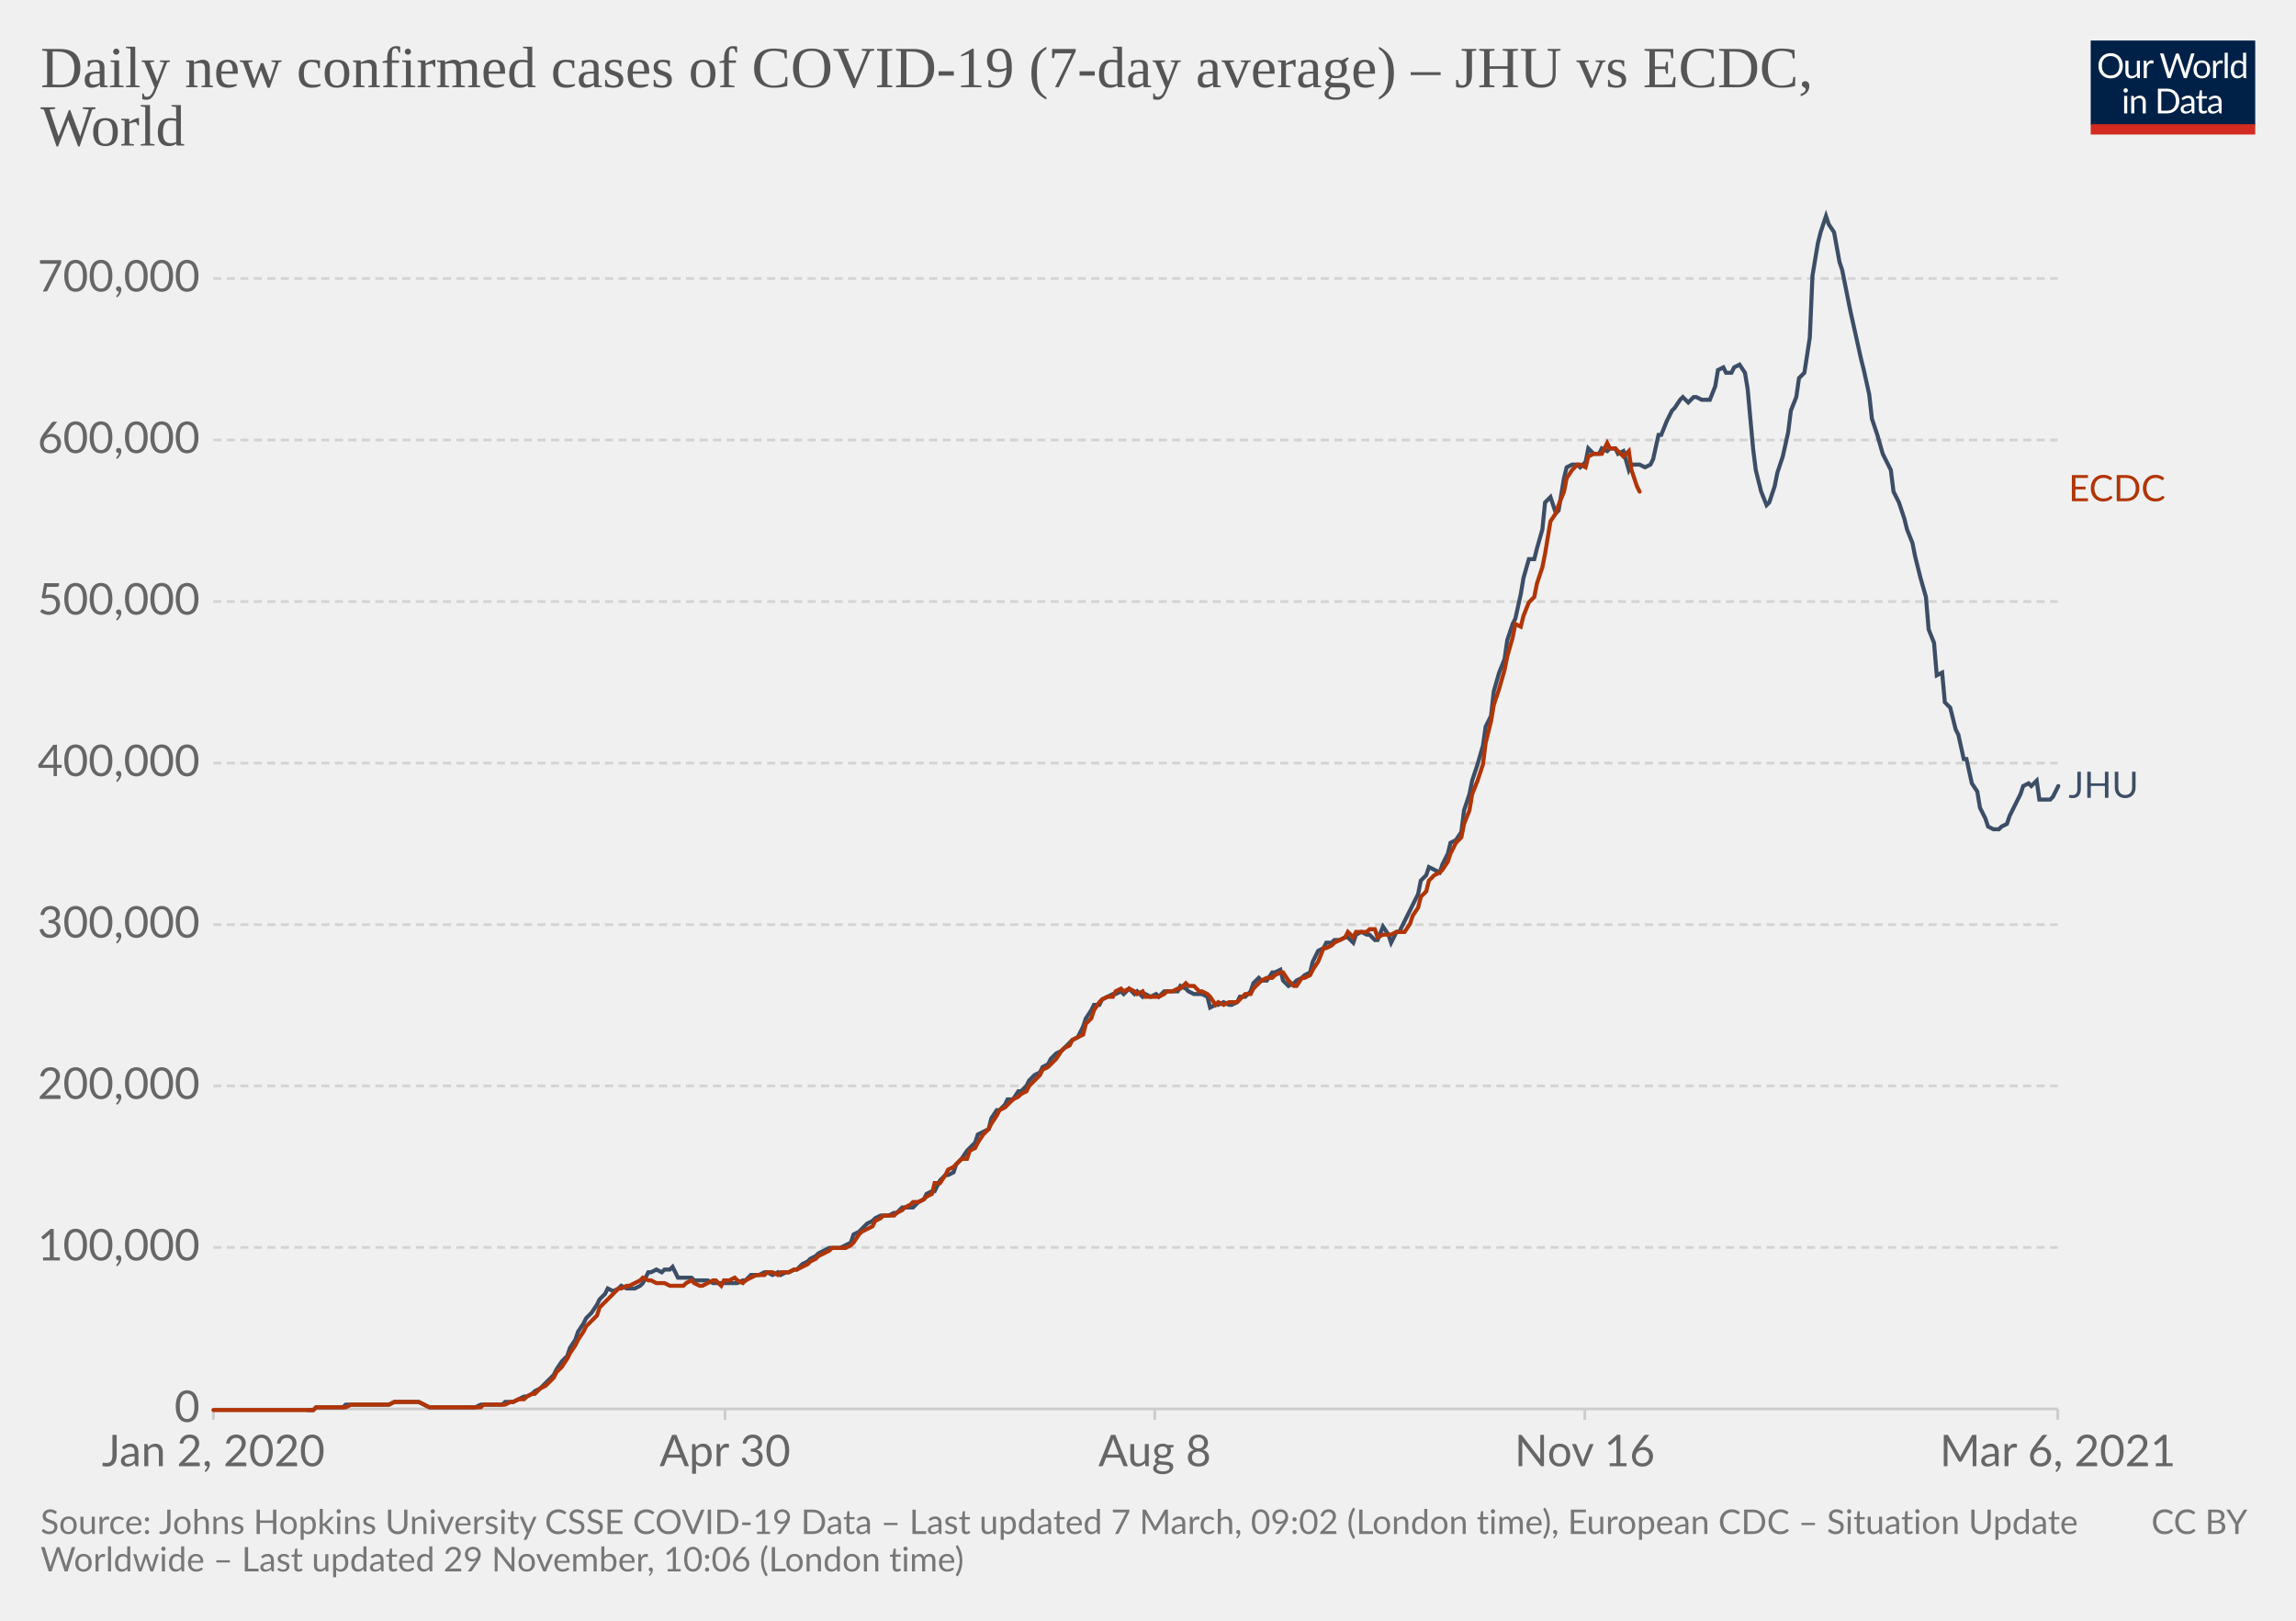
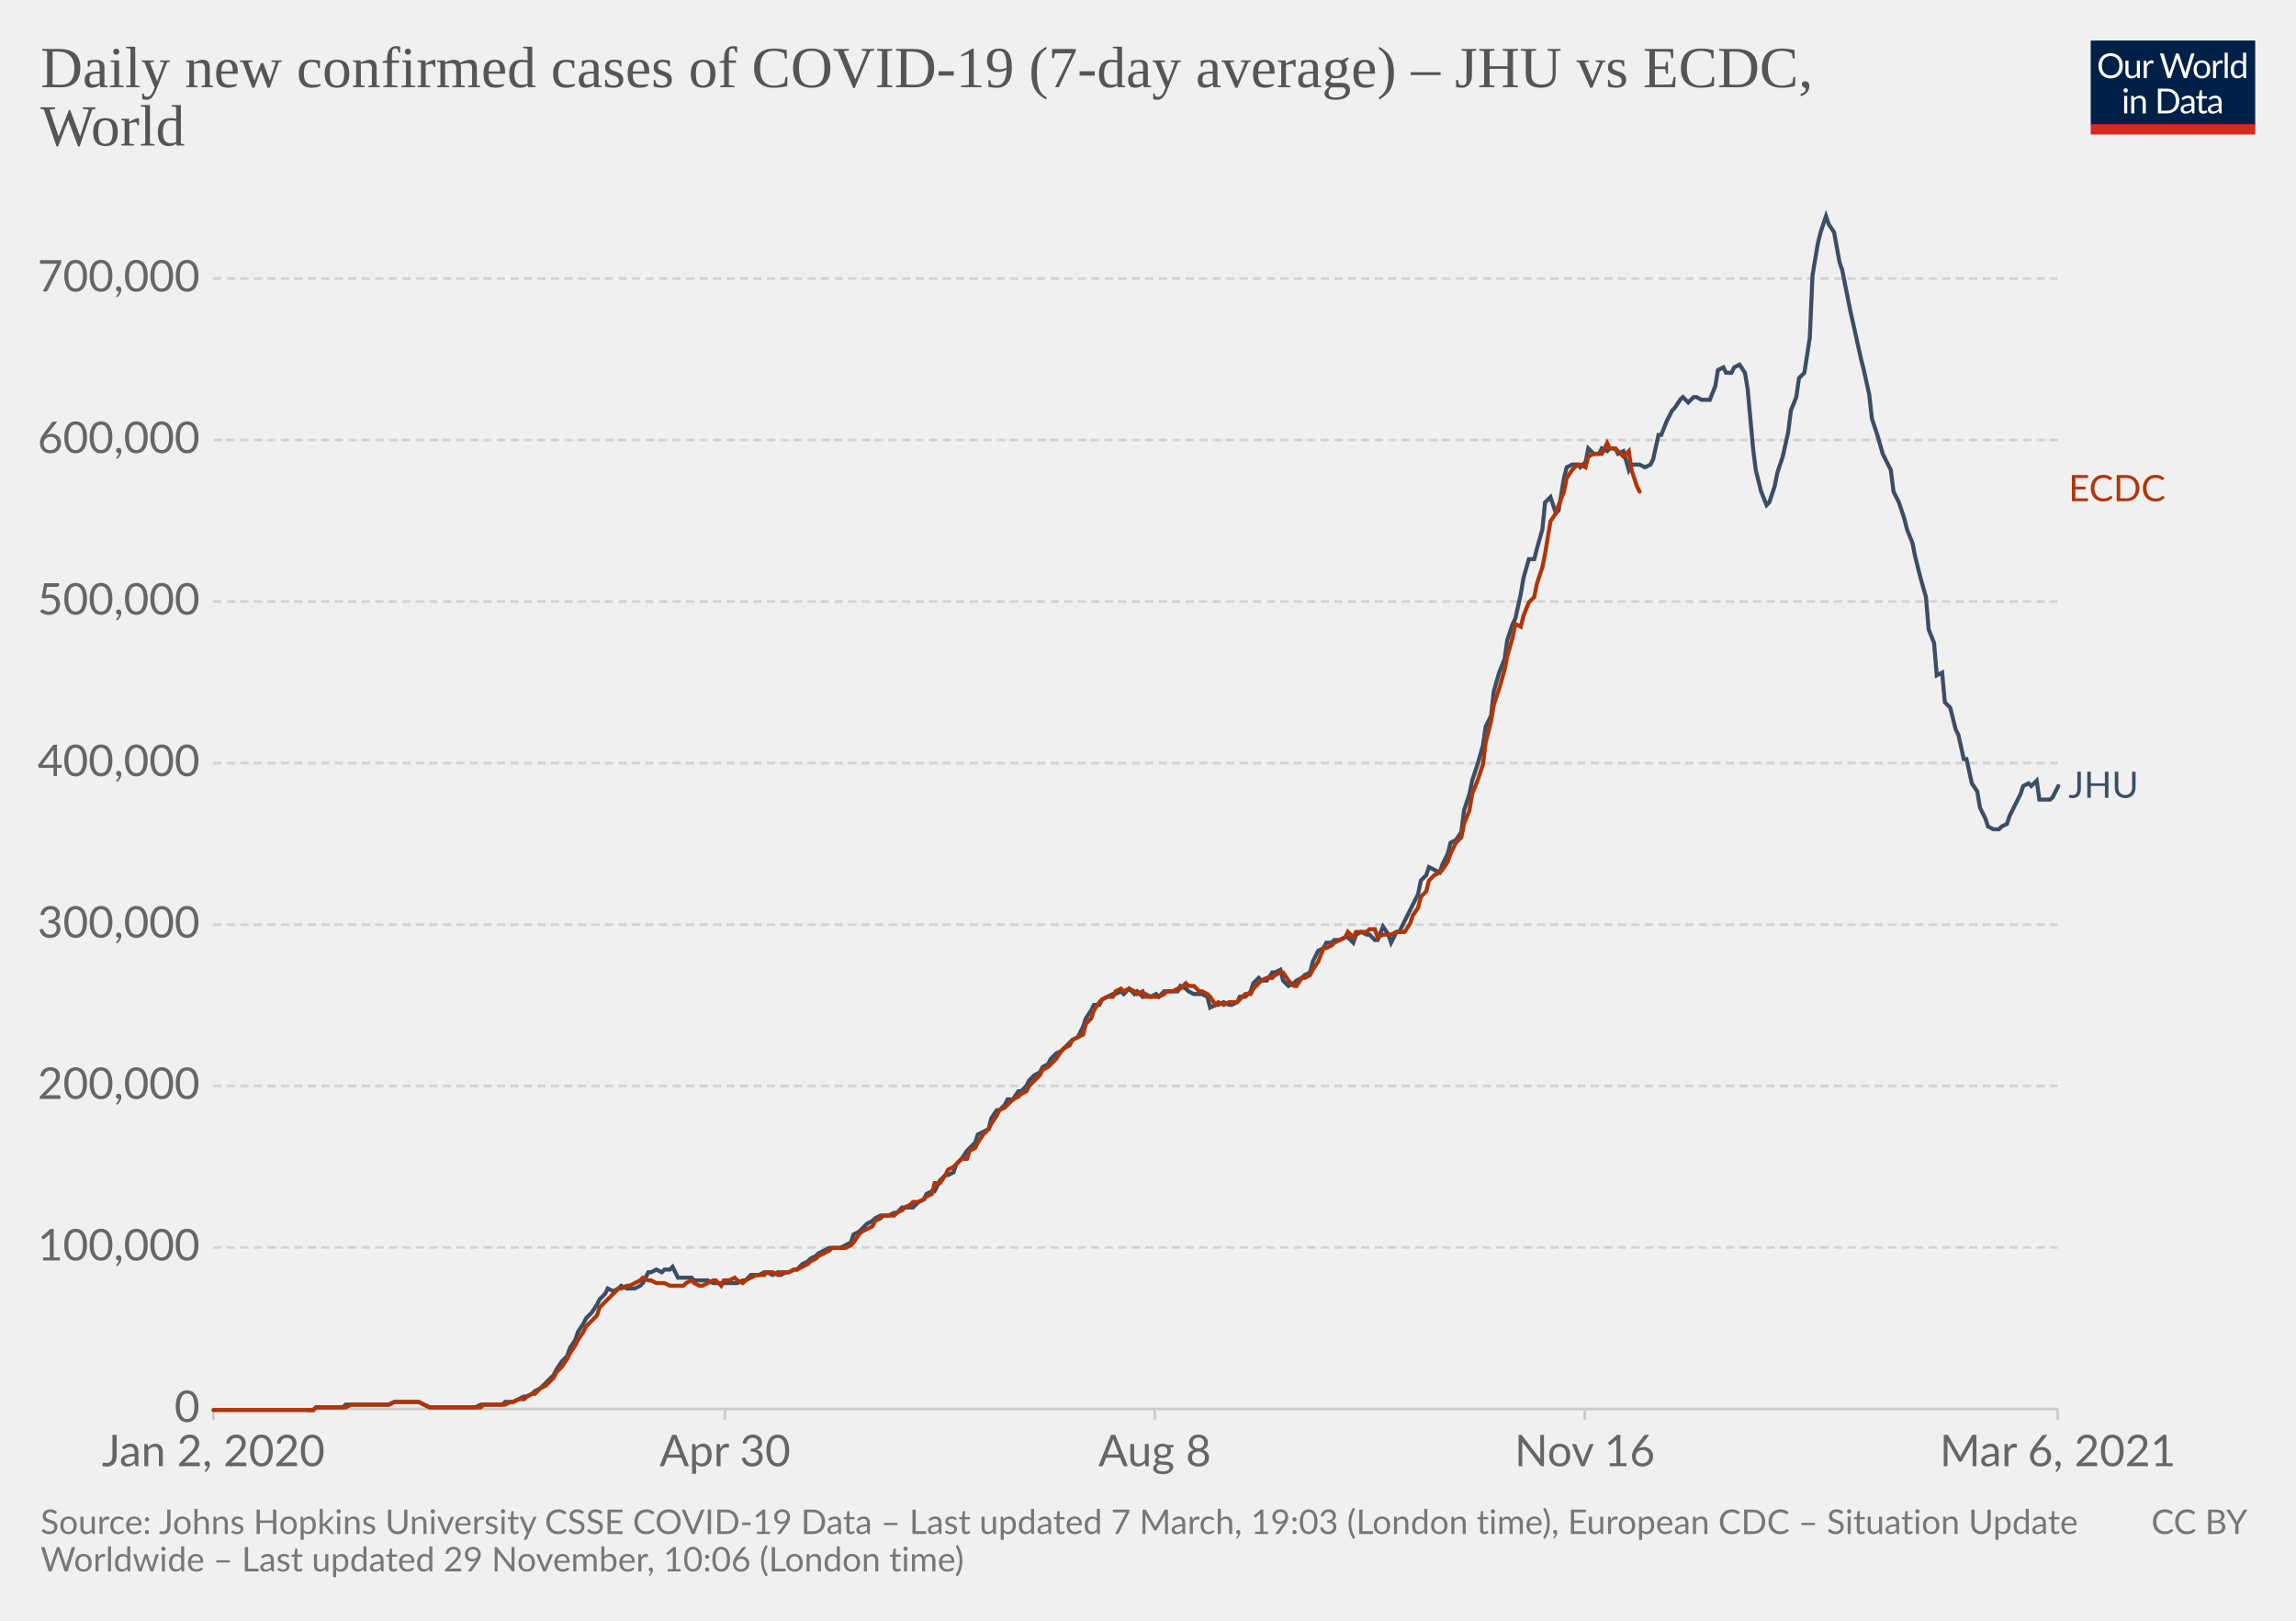
<svg xmlns="http://www.w3.org/2000/svg" version="1.1" style="background-color:#fff;-webkit-font-smoothing:antialiased" width="850" height="600" viewBox="0 0 850 600" font-family="Lato,'Helvetica Neue',Helvetica,Arial,sans-serif" font-size="18" text-rendering="optimizeLegibility">
  <g class="HeaderView">
    <g transform="matrix(.29 0 0 .29 774 15)">
      <svg width="210" height="120" viewBox="0 0 210 120" fill="none">
        <g clip-path="url(#clip0)">
          <path d="M0 0h210v107.89H0V0z" fill="#002147" />
          <path d="M40.98 32.25c0 2.36-.38 4.53-1.12 6.51a14.26 14.26 0 01-8.1 8.4c-1.9.78-4.02 1.17-6.34 1.17a16.6 16.6 0 01-6.33-1.17 14.31 14.31 0 01-8.08-8.4 18.29 18.29 0 01-1.12-6.51c0-2.36.38-4.53 1.12-6.5.75-1.97 1.8-3.67 3.17-5.1a14.32 14.32 0 014.9-3.34c1.92-.8 4.03-1.19 6.34-1.19 2.32 0 4.43.4 6.34 1.19 1.92.8 3.56 1.9 4.93 3.34a14.87 14.87 0 013.17 5.1 18.1 18.1 0 011.12 6.5zm-4.38 0c0-1.94-.26-3.68-.8-5.22a10.91 10.91 0 00-2.24-3.89 9.68 9.68 0 00-3.52-2.46 11.95 11.95 0 00-4.62-.86c-1.68 0-3.21.28-4.6.86a9.88 9.88 0 00-3.54 2.46 10.91 10.91 0 00-2.24 3.9c-.53 1.53-.8 3.27-.8 5.2 0 1.94.27 3.68.8 5.22a11.17 11.17 0 002.24 3.9 10.01 10.01 0 003.55 2.44c1.38.56 2.9.83 4.6.83s3.24-.27 4.61-.83a9.8 9.8 0 003.52-2.44 11.17 11.17 0 002.25-3.9c.53-1.54.8-3.28.8-5.21zm26.22-6.54V48H60.5c-.56 0-.9-.27-1.05-.81l-.31-2.4a12.45 12.45 0 01-3.26 2.6c-1.2.64-2.58.96-4.13.96-1.22 0-2.3-.2-3.24-.6a6.52 6.52 0 01-2.33-1.7 7.37 7.37 0 01-1.43-2.67c-.3-1.04-.46-2.2-.46-3.45V25.7h3.91v14.22c0 1.68.38 2.99 1.15 3.91.77.93 1.96 1.39 3.54 1.39 1.16 0 2.24-.27 3.23-.82a10.42 10.42 0 002.8-2.28V25.7h3.91zm8.61 4.47a9.94 9.94 0 012.6-3.56 5.64 5.64 0 013.76-1.3c.47 0 .92.05 1.34.15.44.1.83.27 1.17.49l-.3 2.92c-.09.37-.3.55-.66.55-.2 0-.5-.04-.9-.13a6.21 6.21 0 00-3.24.18 4.23 4.23 0 00-1.47.92c-.42.4-.81.9-1.17 1.5-.33.58-.64 1.26-.92 2.02V48H67.7V25.71h2.25c.42 0 .72.08.88.25.16.16.27.44.33.83l.26 3.39zm61.16-13.7L122.75 48h-3.82l-7.99-24.05a21.95 21.95 0 01-.42-1.58 38.36 38.36 0 01-.44 1.58L102.05 48h-3.83L88.4 16.47h3.54c.38 0 .7.1.95.29.26.2.43.43.5.73l6.52 21.9.28 1.28.29 1.46.3-1.46.38-1.27 7.41-21.91c.1-.25.26-.48.51-.69.27-.22.58-.33.95-.33h1.23c.38 0 .69.1.92.29a1.77 1.77 0 01.53.73l7.4 21.9a28.4 28.4 0 01.68 2.62 29.52 29.52 0 01.52-2.61l6.54-21.91a1.31 1.31 0 01.48-.7c.27-.21.58-.32.95-.32h3.32zm9.35 8.88c1.63 0 3.1.27 4.4.82a9.43 9.43 0 015.46 5.94c.5 1.4.74 2.98.74 4.73 0 1.76-.25 3.34-.74 4.75a9.43 9.43 0 01-5.46 5.92c-1.3.52-2.77.79-4.4.79-1.64 0-3.12-.27-4.44-.8a9.42 9.42 0 01-3.35-2.3c-.92-1-1.63-2.2-2.13-3.61-.49-1.41-.73-3-.73-4.75s.24-3.33.73-4.73c.5-1.43 1.2-2.64 2.13-3.63a9.4 9.4 0 013.35-2.31c1.32-.55 2.8-.82 4.44-.82zm0 19.89c2.2 0 3.84-.73 4.93-2.2 1.08-1.48 1.63-3.54 1.63-6.18 0-2.66-.55-4.72-1.63-6.2-1.09-1.49-2.73-2.23-4.93-2.23-1.12 0-2.09.2-2.93.57a5.71 5.71 0 00-2.06 1.65 7.5 7.5 0 00-1.24 2.67c-.26 1.04-.4 2.22-.4 3.54 0 2.64.55 4.7 1.64 6.18 1.1 1.47 2.76 2.2 4.99 2.2zm17.97-15.07a9.94 9.94 0 012.6-3.56 5.64 5.64 0 013.76-1.3c.47 0 .91.05 1.34.15.44.1.83.27 1.16.49l-.28 2.92c-.09.37-.31.55-.66.55-.2 0-.5-.04-.9-.13a6.2 6.2 0 00-3.24.18 4.23 4.23 0 00-1.47.92c-.43.4-.82.9-1.17 1.5a13.1 13.1 0 00-.92 2.02V48h-3.94V25.71h2.24c.43 0 .72.08.88.25.17.16.28.44.33.83l.27 3.39zm15.04-14.59V48h-3.92V15.6h3.92zm19.55 15.43a6.22 6.22 0 00-2.38-2.05 6.7 6.7 0 00-2.86-.6c-2.07 0-3.66.75-4.77 2.23-1.12 1.48-1.68 3.6-1.68 6.33 0 1.46.13 2.7.38 3.74a7.29 7.29 0 001.1 2.56 4.35 4.35 0 001.78 1.45c.7.3 1.5.46 2.4.46 1.29 0 2.41-.3 3.36-.88a9.6 9.6 0 002.67-2.49V31.02zm3.91-15.43V48h-2.33c-.56 0-.9-.27-1.06-.81l-.35-2.71a12.13 12.13 0 01-3.25 2.77 8.28 8.28 0 01-4.23 1.06 7.31 7.31 0 01-6.14-2.9c-.73-.96-1.3-2.15-1.69-3.57a18.35 18.35 0 01.07-9.48 11.29 11.29 0 011.89-3.7 8.7 8.7 0 017.06-3.34 7.96 7.96 0 016.12 2.62V15.59h3.91zM46.61 70.71V93H42.7V70.71h3.91zm.84-7c0 .39-.08.75-.24 1.09a2.81 2.81 0 01-1.52 1.47 2.67 2.67 0 01-2.16 0 2.9 2.9 0 01-1.45-1.47 2.67 2.67 0 010-2.16c.15-.35.35-.65.6-.9.25-.27.53-.47.85-.62a2.67 2.67 0 012.16 0c.35.15.65.35.9.62.27.25.47.55.62.9.16.34.24.7.24 1.08zm7.97 10.24c.49-.54 1-1.04 1.54-1.48a9.85 9.85 0 013.66-1.84 8.96 8.96 0 015.43.35c.94.4 1.72.97 2.33 1.71a7.36 7.36 0 011.43 2.67c.32 1.04.49 2.19.49 3.45V93h-3.94V78.81c0-1.69-.4-3-1.17-3.92-.76-.93-1.93-1.4-3.5-1.4a6.6 6.6 0 00-3.25.83c-1 .56-1.92 1.31-2.77 2.27V93h-3.94V70.71h2.35c.56 0 .9.28 1.04.82l.3 2.42zm57.7 3.3c0 2.36-.37 4.5-1.11 6.44a14.3 14.3 0 01-3.17 4.98 14.1 14.1 0 01-4.93 3.2c-1.9.76-4.02 1.13-6.33 1.13H85.8V61.47h11.77c2.31 0 4.42.39 6.33 1.15a13.8 13.8 0 018.1 8.18 17.75 17.75 0 011.12 6.45zm-4.37 0c0-1.94-.26-3.67-.8-5.2a10.94 10.94 0 00-2.23-3.87 9.57 9.57 0 00-3.53-2.42 12.23 12.23 0 00-4.61-.83h-7.5v24.62h7.5c1.7 0 3.24-.28 4.61-.84a9.7 9.7 0 003.53-2.4 10.94 10.94 0 002.24-3.87c.53-1.53.8-3.26.8-5.2zm19.8 5.72c-1.8.06-3.34.2-4.62.44-1.26.22-2.3.51-3.1.88-.8.36-1.37.8-1.74 1.3-.35.5-.53 1.05-.53 1.67 0 .58.1 1.1.3 1.52a3 3 0 00.76 1.05c.34.27.73.46 1.17.6a6.13 6.13 0 001.45.17 7.28 7.28 0 003.5-.81 11.95 11.95 0 002.82-2.2v-4.62zm-12.65-9.11a12.73 12.73 0 013.98-2.66c1.43-.59 3-.88 4.73-.88 1.25 0 2.36.2 3.33.61a6.81 6.81 0 013.94 4.38c.33 1.04.5 2.19.5 3.43V93h-1.74a1.8 1.8 0 01-.88-.18c-.2-.13-.36-.38-.48-.74l-.44-2.12-1.72 1.46a9.48 9.48 0 01-3.74 1.7c-.69.15-1.46.23-2.3.23-.87 0-1.69-.12-2.45-.35a5.34 5.34 0 01-3.34-2.93 6.64 6.64 0 01-.49-2.64c0-.88.25-1.72.73-2.53a6.33 6.33 0 012.35-2.17c1.09-.63 2.5-1.15 4.25-1.54 1.75-.41 3.89-.65 6.42-.7v-1.75c0-1.73-.37-3.03-1.12-3.91-.75-.9-1.84-1.34-3.28-1.34-.97 0-1.78.12-2.44.37-.64.23-1.2.5-1.7.81l-1.23.82c-.33.23-.67.35-1 .35-.27 0-.5-.07-.69-.2a2.1 2.1 0 01-.48-.53l-.7-1.25zm27.67 19.5c-1.76 0-3.12-.5-4.07-1.48-.94-.98-1.41-2.4-1.41-4.25V74h-2.68a.9.9 0 01-.6-.2c-.16-.14-.24-.36-.24-.66v-1.56l3.65-.46.9-6.89a.9.9 0 01.29-.52.88.88 0 01.62-.22H142v7.67h6.44V74H142v13.38c0 .94.22 1.63.68 2.09.45.45 1.04.68 1.76.68a3.21 3.21 0 001.85-.53l.55-.35c.16-.12.3-.18.41-.18.2 0 .4.13.55.38l1.15 1.87a7.45 7.45 0 01-2.44 1.5 8.53 8.53 0 01-2.95.52zm19.68-10.4c-1.8.07-3.34.21-4.62.45-1.26.22-2.3.51-3.1.88-.8.36-1.37.8-1.74 1.3-.35.5-.53 1.05-.53 1.67 0 .58.1 1.1.3 1.52a2.9 2.9 0 00.76 1.05c.34.27.73.46 1.17.6a6.13 6.13 0 001.45.17 7.3 7.3 0 003.5-.81 12.04 12.04 0 002.82-2.2v-4.62zm-12.65-9.1a12.72 12.72 0 013.99-2.66c1.42-.59 3-.88 4.72-.88 1.25 0 2.36.2 3.33.61a6.81 6.81 0 013.94 4.38c.33 1.04.5 2.19.5 3.43V93h-1.74a1.8 1.8 0 01-.88-.18c-.2-.13-.36-.38-.48-.74l-.44-2.12-1.72 1.46a9.48 9.48 0 01-3.74 1.7c-.69.15-1.46.23-2.3.23-.87 0-1.69-.12-2.45-.35a5.33 5.33 0 01-3.34-2.93 6.62 6.62 0 01-.49-2.64c0-.88.25-1.72.73-2.53a6.33 6.33 0 012.35-2.17c1.09-.63 2.5-1.15 4.25-1.54a31.2 31.2 0 016.42-.7v-1.75c0-1.73-.37-3.03-1.12-3.91-.75-.9-1.84-1.34-3.28-1.34-.97 0-1.78.12-2.44.37-.64.23-1.2.5-1.7.81l-1.22.82c-.34.23-.68.35-1.02.35-.26 0-.49-.07-.68-.2a1.88 1.88 0 01-.48-.53l-.7-1.25zM40.98 32.25c0 2.36-.38 4.53-1.12 6.51a14.26 14.26 0 01-8.1 8.4c-1.9.78-4.02 1.17-6.34 1.17a16.6 16.6 0 01-6.33-1.17 14.31 14.31 0 01-8.08-8.4 18.29 18.29 0 01-1.12-6.51c0-2.36.38-4.53 1.12-6.5.75-1.97 1.8-3.67 3.17-5.1a14.32 14.32 0 014.9-3.34c1.92-.8 4.03-1.19 6.34-1.19 2.32 0 4.43.4 6.34 1.19 1.92.8 3.56 1.9 4.93 3.34a14.87 14.87 0 013.17 5.1 18.1 18.1 0 011.12 6.5zm-4.38 0c0-1.94-.26-3.68-.8-5.22a10.91 10.91 0 00-2.24-3.89 9.68 9.68 0 00-3.52-2.46 11.95 11.95 0 00-4.62-.86c-1.68 0-3.21.28-4.6.86a9.88 9.88 0 00-3.54 2.46 10.91 10.91 0 00-2.24 3.9c-.53 1.53-.8 3.27-.8 5.2 0 1.94.27 3.68.8 5.22a11.17 11.17 0 002.24 3.9 10.01 10.01 0 003.55 2.44c1.38.56 2.9.83 4.6.83s3.24-.27 4.61-.83a9.8 9.8 0 003.52-2.44 11.17 11.17 0 002.25-3.9c.53-1.54.8-3.28.8-5.21zm26.22-6.54V48H60.5c-.56 0-.9-.27-1.05-.81l-.31-2.4a12.45 12.45 0 01-3.26 2.6c-1.2.64-2.58.96-4.13.96-1.22 0-2.3-.2-3.24-.6a6.52 6.52 0 01-2.33-1.7 7.37 7.37 0 01-1.43-2.67c-.3-1.04-.46-2.2-.46-3.45V25.7h3.91v14.22c0 1.68.38 2.99 1.15 3.91.77.93 1.96 1.39 3.54 1.39 1.16 0 2.24-.27 3.23-.82a10.42 10.42 0 002.8-2.28V25.7h3.91zm8.61 4.47a9.94 9.94 0 012.6-3.56 5.64 5.64 0 013.76-1.3c.47 0 .92.05 1.34.15.44.1.83.27 1.17.49l-.3 2.92c-.09.37-.3.55-.66.55-.2 0-.5-.04-.9-.13a6.21 6.21 0 00-3.24.18 4.23 4.23 0 00-1.47.92c-.42.4-.81.9-1.17 1.5-.33.58-.64 1.26-.92 2.02V48H67.7V25.71h2.25c.42 0 .72.08.88.25.16.16.27.44.33.83l.26 3.39zm61.16-13.7L122.75 48h-3.82l-7.99-24.05a21.95 21.95 0 01-.42-1.58 38.36 38.36 0 01-.44 1.58L102.05 48h-3.83L88.4 16.47h3.54c.38 0 .7.1.95.29.26.2.43.43.5.73l6.52 21.9.28 1.28.29 1.46.3-1.46.38-1.27 7.41-21.91c.1-.25.26-.48.51-.69.27-.22.58-.33.95-.33h1.23c.38 0 .69.1.92.29a1.77 1.77 0 01.53.73l7.4 21.9a28.4 28.4 0 01.68 2.62 29.52 29.52 0 01.52-2.61l6.54-21.91a1.31 1.31 0 01.48-.7c.27-.21.58-.32.95-.32h3.32zm9.35 8.88c1.63 0 3.1.27 4.4.82a9.43 9.43 0 015.46 5.94c.5 1.4.74 2.98.74 4.73 0 1.76-.25 3.34-.74 4.75a9.43 9.43 0 01-5.46 5.92c-1.3.52-2.77.79-4.4.79-1.64 0-3.12-.27-4.44-.8a9.42 9.42 0 01-3.35-2.3c-.92-1-1.63-2.2-2.13-3.61-.49-1.41-.73-3-.73-4.75s.24-3.33.73-4.73c.5-1.43 1.2-2.64 2.13-3.63a9.4 9.4 0 013.35-2.31c1.32-.55 2.8-.82 4.44-.82zm0 19.89c2.2 0 3.84-.73 4.93-2.2 1.08-1.48 1.63-3.54 1.63-6.18 0-2.66-.55-4.72-1.63-6.2-1.09-1.49-2.73-2.23-4.93-2.23-1.12 0-2.09.2-2.93.57a5.71 5.71 0 00-2.06 1.65 7.5 7.5 0 00-1.24 2.67c-.26 1.04-.4 2.22-.4 3.54 0 2.64.55 4.7 1.64 6.18 1.1 1.47 2.76 2.2 4.99 2.2zm17.97-15.07a9.94 9.94 0 012.6-3.56 5.64 5.64 0 013.76-1.3c.47 0 .91.05 1.34.15.44.1.83.27 1.16.49l-.28 2.92c-.09.37-.31.55-.66.55-.2 0-.5-.04-.9-.13a6.2 6.2 0 00-3.24.18 4.23 4.23 0 00-1.47.92c-.43.4-.82.9-1.17 1.5a13.1 13.1 0 00-.92 2.02V48h-3.94V25.71h2.24c.43 0 .72.08.88.25.17.16.28.44.33.83l.27 3.39zm15.04-14.59V48h-3.92V15.6h3.92zm19.55 15.43a6.22 6.22 0 00-2.38-2.05 6.7 6.7 0 00-2.86-.6c-2.07 0-3.66.75-4.77 2.23-1.12 1.48-1.68 3.6-1.68 6.33 0 1.46.13 2.7.38 3.74a7.29 7.29 0 001.1 2.56 4.35 4.35 0 001.78 1.45c.7.3 1.5.46 2.4.46 1.29 0 2.41-.3 3.36-.88a9.6 9.6 0 002.67-2.49V31.02zm3.91-15.43V48h-2.33c-.56 0-.9-.27-1.06-.81l-.35-2.71a12.13 12.13 0 01-3.25 2.77 8.28 8.28 0 01-4.23 1.06 7.31 7.31 0 01-6.14-2.9c-.73-.96-1.3-2.15-1.69-3.57a18.35 18.35 0 01.07-9.48 11.29 11.29 0 011.89-3.7 8.7 8.7 0 017.06-3.34 7.96 7.96 0 016.12 2.62V15.59h3.91zM46.61 70.71V93H42.7V70.71h3.91zm.84-7c0 .39-.08.75-.24 1.09a2.81 2.81 0 01-1.52 1.47 2.67 2.67 0 01-2.16 0 2.9 2.9 0 01-1.45-1.47 2.67 2.67 0 010-2.16c.15-.35.35-.65.6-.9.25-.27.53-.47.85-.62a2.67 2.67 0 012.16 0c.35.15.65.35.9.62.27.25.47.55.62.9.16.34.24.7.24 1.08zm7.97 10.24c.49-.54 1-1.04 1.54-1.48a9.85 9.85 0 013.66-1.84 8.96 8.96 0 015.43.35c.94.4 1.72.97 2.33 1.71a7.36 7.36 0 011.43 2.67c.32 1.04.49 2.19.49 3.45V93h-3.94V78.81c0-1.69-.4-3-1.17-3.92-.76-.93-1.93-1.4-3.5-1.4a6.6 6.6 0 00-3.25.83c-1 .56-1.92 1.31-2.77 2.27V93h-3.94V70.71h2.35c.56 0 .9.28 1.04.82l.3 2.42zm57.7 3.3c0 2.36-.37 4.5-1.11 6.44a14.3 14.3 0 01-3.17 4.98 14.1 14.1 0 01-4.93 3.2c-1.9.76-4.02 1.13-6.33 1.13H85.8V61.47h11.77c2.31 0 4.42.39 6.33 1.15a13.8 13.8 0 018.1 8.18 17.75 17.75 0 011.12 6.45zm-4.37 0c0-1.94-.26-3.67-.8-5.2a10.94 10.94 0 00-2.23-3.87 9.57 9.57 0 00-3.53-2.42 12.23 12.23 0 00-4.61-.83h-7.5v24.62h7.5c1.7 0 3.24-.28 4.61-.84a9.7 9.7 0 003.53-2.4 10.94 10.94 0 002.24-3.87c.53-1.53.8-3.26.8-5.2zm19.8 5.72c-1.8.06-3.34.2-4.62.44-1.26.22-2.3.51-3.1.88-.8.36-1.37.8-1.74 1.3-.35.5-.53 1.05-.53 1.67 0 .58.1 1.1.3 1.52a3 3 0 00.76 1.05c.34.27.73.46 1.17.6a6.13 6.13 0 001.45.17 7.28 7.28 0 003.5-.81 11.95 11.95 0 002.82-2.2v-4.62zm-12.65-9.11a12.73 12.73 0 013.98-2.66c1.43-.59 3-.88 4.73-.88 1.25 0 2.36.2 3.33.61a6.81 6.81 0 013.94 4.38c.33 1.04.5 2.19.5 3.43V93h-1.74a1.8 1.8 0 01-.88-.18c-.2-.13-.36-.38-.48-.74l-.44-2.12-1.72 1.46a9.48 9.48 0 01-3.74 1.7c-.69.15-1.46.23-2.3.23-.87 0-1.69-.12-2.45-.35a5.34 5.34 0 01-3.34-2.93 6.64 6.64 0 01-.49-2.64c0-.88.25-1.72.73-2.53a6.33 6.33 0 012.35-2.17c1.09-.63 2.5-1.15 4.25-1.54 1.75-.41 3.89-.65 6.42-.7v-1.75c0-1.73-.37-3.03-1.12-3.91-.75-.9-1.84-1.34-3.28-1.34-.97 0-1.78.12-2.44.37-.64.23-1.2.5-1.7.81l-1.23.82c-.33.23-.67.35-1 .35-.27 0-.5-.07-.69-.2a2.1 2.1 0 01-.48-.53l-.7-1.25zm27.67 19.5c-1.76 0-3.12-.5-4.07-1.48-.94-.98-1.41-2.4-1.41-4.25V74h-2.68a.9.9 0 01-.6-.2c-.16-.14-.24-.36-.24-.66v-1.56l3.65-.46.9-6.89a.9.9 0 01.29-.52.88.88 0 01.62-.22H142v7.67h6.44V74H142v13.38c0 .94.22 1.63.68 2.09.45.45 1.04.68 1.76.68a3.21 3.21 0 001.85-.53l.55-.35c.16-.12.3-.18.41-.18.2 0 .4.13.55.38l1.15 1.87a7.45 7.45 0 01-2.44 1.5 8.53 8.53 0 01-2.95.52zm19.68-10.4c-1.8.07-3.34.21-4.62.45-1.26.22-2.3.51-3.1.88-.8.36-1.37.8-1.74 1.3-.35.5-.53 1.05-.53 1.67 0 .58.1 1.1.3 1.52a2.9 2.9 0 00.76 1.05c.34.27.73.46 1.17.6a6.13 6.13 0 001.45.17 7.3 7.3 0 003.5-.81 12.04 12.04 0 002.82-2.2v-4.62zm-12.65-9.1a12.72 12.72 0 013.99-2.66c1.42-.59 3-.88 4.72-.88 1.25 0 2.36.2 3.33.61a6.81 6.81 0 013.94 4.38c.33 1.04.5 2.19.5 3.43V93h-1.74a1.8 1.8 0 01-.88-.18c-.2-.13-.36-.38-.48-.74l-.44-2.12-1.72 1.46a9.48 9.48 0 01-3.74 1.7c-.69.15-1.46.23-2.3.23-.87 0-1.69-.12-2.45-.35a5.33 5.33 0 01-3.34-2.93 6.62 6.62 0 01-.49-2.64c0-.88.25-1.72.73-2.53a6.33 6.33 0 012.35-2.17c1.09-.63 2.5-1.15 4.25-1.54a31.2 31.2 0 016.42-.7v-1.75c0-1.73-.37-3.03-1.12-3.91-.75-.9-1.84-1.34-3.28-1.34-.97 0-1.78.12-2.44.37-.64.23-1.2.5-1.7.81l-1.22.82c-.34.23-.68.35-1.02.35-.26 0-.49-.07-.68-.2a1.88 1.88 0 01-.48-.53l-.7-1.25zM40.98 32.25c0 2.36-.38 4.53-1.12 6.51a14.26 14.26 0 01-8.1 8.4c-1.9.78-4.02 1.17-6.34 1.17a16.6 16.6 0 01-6.33-1.17 14.31 14.31 0 01-8.08-8.4 18.29 18.29 0 01-1.12-6.51c0-2.36.38-4.53 1.12-6.5.75-1.97 1.8-3.67 3.17-5.1a14.32 14.32 0 014.9-3.34c1.92-.8 4.03-1.19 6.34-1.19 2.32 0 4.43.4 6.34 1.19 1.92.8 3.56 1.9 4.93 3.34a14.87 14.87 0 013.17 5.1 18.1 18.1 0 011.12 6.5zm-4.38 0c0-1.94-.26-3.68-.8-5.22a10.91 10.91 0 00-2.24-3.89 9.68 9.68 0 00-3.52-2.46 11.95 11.95 0 00-4.62-.86c-1.68 0-3.21.28-4.6.86a9.88 9.88 0 00-3.54 2.46 10.91 10.91 0 00-2.24 3.9c-.53 1.53-.8 3.27-.8 5.2 0 1.94.27 3.68.8 5.22a11.17 11.17 0 002.24 3.9 10.01 10.01 0 003.55 2.44c1.38.56 2.9.83 4.6.83s3.24-.27 4.61-.83a9.8 9.8 0 003.52-2.44 11.17 11.17 0 002.25-3.9c.53-1.54.8-3.28.8-5.21zm26.22-6.54V48H60.5c-.56 0-.9-.27-1.05-.81l-.31-2.4a12.45 12.45 0 01-3.26 2.6c-1.2.64-2.58.96-4.13.96-1.22 0-2.3-.2-3.24-.6a6.52 6.52 0 01-2.33-1.7 7.37 7.37 0 01-1.43-2.67c-.3-1.04-.46-2.2-.46-3.45V25.7h3.91v14.22c0 1.68.38 2.99 1.15 3.91.77.93 1.96 1.39 3.54 1.39 1.16 0 2.24-.27 3.23-.82a10.42 10.42 0 002.8-2.28V25.7h3.91zm8.61 4.47a9.94 9.94 0 012.6-3.56 5.64 5.64 0 013.76-1.3c.47 0 .92.05 1.34.15.44.1.83.27 1.17.49l-.3 2.92c-.09.37-.3.55-.66.55-.2 0-.5-.04-.9-.13a6.21 6.21 0 00-3.24.18 4.23 4.23 0 00-1.47.92c-.42.4-.81.9-1.17 1.5-.33.58-.64 1.26-.92 2.02V48H67.7V25.71h2.25c.42 0 .72.08.88.25.16.16.27.44.33.83l.26 3.39zm61.16-13.7L122.75 48h-3.82l-7.99-24.05a21.95 21.95 0 01-.42-1.58 38.36 38.36 0 01-.44 1.58L102.05 48h-3.83L88.4 16.47h3.54c.38 0 .7.1.95.29.26.2.43.43.5.73l6.52 21.9.28 1.28.29 1.46.3-1.46.38-1.27 7.41-21.91c.1-.25.26-.48.51-.69.27-.22.58-.33.95-.33h1.23c.38 0 .69.1.92.29a1.77 1.77 0 01.53.73l7.4 21.9a28.4 28.4 0 01.68 2.62 29.52 29.52 0 01.52-2.61l6.54-21.91a1.31 1.31 0 01.48-.7c.27-.21.58-.32.95-.32h3.32zm9.35 8.88c1.63 0 3.1.27 4.4.82a9.43 9.43 0 015.46 5.94c.5 1.4.74 2.98.74 4.73 0 1.76-.25 3.34-.74 4.75a9.43 9.43 0 01-5.46 5.92c-1.3.52-2.77.79-4.4.79-1.64 0-3.12-.27-4.44-.8a9.42 9.42 0 01-3.35-2.3c-.92-1-1.63-2.2-2.13-3.61-.49-1.41-.73-3-.73-4.75s.24-3.33.73-4.73c.5-1.43 1.2-2.64 2.13-3.63a9.4 9.4 0 013.35-2.31c1.32-.55 2.8-.82 4.44-.82zm0 19.89c2.2 0 3.84-.73 4.93-2.2 1.08-1.48 1.63-3.54 1.63-6.18 0-2.66-.55-4.72-1.63-6.2-1.09-1.49-2.73-2.23-4.93-2.23-1.12 0-2.09.2-2.93.57a5.71 5.71 0 00-2.06 1.65 7.5 7.5 0 00-1.24 2.67c-.26 1.04-.4 2.22-.4 3.54 0 2.64.55 4.7 1.64 6.18 1.1 1.47 2.76 2.2 4.99 2.2zm17.97-15.07a9.94 9.94 0 012.6-3.56 5.64 5.64 0 013.76-1.3c.47 0 .91.05 1.34.15.44.1.83.27 1.16.49l-.28 2.92c-.09.37-.31.55-.66.55-.2 0-.5-.04-.9-.13a6.2 6.2 0 00-3.24.18 4.23 4.23 0 00-1.47.92c-.43.4-.82.9-1.17 1.5a13.1 13.1 0 00-.92 2.02V48h-3.94V25.71h2.24c.43 0 .72.08.88.25.17.16.28.44.33.83l.27 3.39zm15.04-14.59V48h-3.92V15.6h3.92zm19.55 15.43a6.22 6.22 0 00-2.38-2.05 6.7 6.7 0 00-2.86-.6c-2.07 0-3.66.75-4.77 2.23-1.12 1.48-1.68 3.6-1.68 6.33 0 1.46.13 2.7.38 3.74a7.29 7.29 0 001.1 2.56 4.35 4.35 0 001.78 1.45c.7.3 1.5.46 2.4.46 1.29 0 2.41-.3 3.36-.88a9.6 9.6 0 002.67-2.49V31.02zm3.91-15.43V48h-2.33c-.56 0-.9-.27-1.06-.81l-.35-2.71a12.13 12.13 0 01-3.25 2.77 8.28 8.28 0 01-4.23 1.06 7.31 7.31 0 01-6.14-2.9c-.73-.96-1.3-2.15-1.69-3.57a18.35 18.35 0 01.07-9.48 11.29 11.29 0 011.89-3.7 8.7 8.7 0 017.06-3.34 7.96 7.96 0 016.12 2.62V15.59h3.91zM46.61 70.71V93H42.7V70.71h3.91zm.84-7c0 .39-.08.75-.24 1.09a2.81 2.81 0 01-1.52 1.47 2.67 2.67 0 01-2.16 0 2.9 2.9 0 01-1.45-1.47 2.67 2.67 0 010-2.16c.15-.35.35-.65.6-.9.25-.27.53-.47.85-.62a2.67 2.67 0 012.16 0c.35.15.65.35.9.62.27.25.47.55.62.9.16.34.24.7.24 1.08zm7.97 10.24c.49-.54 1-1.04 1.54-1.48a9.85 9.85 0 013.66-1.84 8.96 8.96 0 015.43.35c.94.4 1.72.97 2.33 1.71a7.36 7.36 0 011.43 2.67c.32 1.04.49 2.19.49 3.45V93h-3.94V78.81c0-1.69-.4-3-1.17-3.92-.76-.93-1.93-1.4-3.5-1.4a6.6 6.6 0 00-3.25.83c-1 .56-1.92 1.31-2.77 2.27V93h-3.94V70.71h2.35c.56 0 .9.28 1.04.82l.3 2.42zm57.7 3.3c0 2.36-.37 4.5-1.11 6.44a14.3 14.3 0 01-3.17 4.98 14.1 14.1 0 01-4.93 3.2c-1.9.76-4.02 1.13-6.33 1.13H85.8V61.47h11.77c2.31 0 4.42.39 6.33 1.15a13.8 13.8 0 018.1 8.18 17.75 17.75 0 011.12 6.45zm-4.37 0c0-1.94-.26-3.67-.8-5.2a10.94 10.94 0 00-2.23-3.87 9.57 9.57 0 00-3.53-2.42 12.23 12.23 0 00-4.61-.83h-7.5v24.62h7.5c1.7 0 3.24-.28 4.61-.84a9.7 9.7 0 003.53-2.4 10.94 10.94 0 002.24-3.87c.53-1.53.8-3.26.8-5.2zm19.8 5.72c-1.8.06-3.34.2-4.62.44-1.26.22-2.3.51-3.1.88-.8.36-1.37.8-1.74 1.3-.35.5-.53 1.05-.53 1.67 0 .58.1 1.1.3 1.52a3 3 0 00.76 1.05c.34.27.73.46 1.17.6a6.13 6.13 0 001.45.17 7.28 7.28 0 003.5-.81 11.95 11.95 0 002.82-2.2v-4.62zm-12.65-9.11a12.73 12.73 0 013.98-2.66c1.43-.59 3-.88 4.73-.88 1.25 0 2.36.2 3.33.61a6.81 6.81 0 013.94 4.38c.33 1.04.5 2.19.5 3.43V93h-1.74a1.8 1.8 0 01-.88-.18c-.2-.13-.36-.38-.48-.74l-.44-2.12-1.72 1.46a9.48 9.48 0 01-3.74 1.7c-.69.15-1.46.23-2.3.23-.87 0-1.69-.12-2.45-.35a5.34 5.34 0 01-3.34-2.93 6.64 6.64 0 01-.49-2.64c0-.88.25-1.72.73-2.53a6.33 6.33 0 012.35-2.17c1.09-.63 2.5-1.15 4.25-1.54 1.75-.41 3.89-.65 6.42-.7v-1.75c0-1.73-.37-3.03-1.12-3.91-.75-.9-1.84-1.34-3.28-1.34-.97 0-1.78.12-2.44.37-.64.23-1.2.5-1.7.81l-1.23.82c-.33.23-.67.35-1 .35-.27 0-.5-.07-.69-.2a2.1 2.1 0 01-.48-.53l-.7-1.25zm27.67 19.5c-1.76 0-3.12-.5-4.07-1.48-.94-.98-1.41-2.4-1.41-4.25V74h-2.68a.9.9 0 01-.6-.2c-.16-.14-.24-.36-.24-.66v-1.56l3.65-.46.9-6.89a.9.9 0 01.29-.52.88.88 0 01.62-.22H142v7.67h6.44V74H142v13.38c0 .94.22 1.63.68 2.09.45.45 1.04.68 1.76.68a3.21 3.21 0 001.85-.53l.55-.35c.16-.12.3-.18.41-.18.2 0 .4.13.55.38l1.15 1.87a7.45 7.45 0 01-2.44 1.5 8.53 8.53 0 01-2.95.52zm19.68-10.4c-1.8.07-3.34.21-4.62.45-1.26.22-2.3.51-3.1.88-.8.36-1.37.8-1.74 1.3-.35.5-.53 1.05-.53 1.67 0 .58.1 1.1.3 1.52a2.9 2.9 0 00.76 1.05c.34.27.73.46 1.17.6a6.13 6.13 0 001.45.17 7.3 7.3 0 003.5-.81 12.04 12.04 0 002.82-2.2v-4.62zm-12.65-9.1a12.72 12.72 0 013.99-2.66c1.42-.59 3-.88 4.72-.88 1.25 0 2.36.2 3.33.61a6.81 6.81 0 013.94 4.38c.33 1.04.5 2.19.5 3.43V93h-1.74a1.8 1.8 0 01-.88-.18c-.2-.13-.36-.38-.48-.74l-.44-2.12-1.72 1.46a9.48 9.48 0 01-3.74 1.7c-.69.15-1.46.23-2.3.23-.87 0-1.69-.12-2.45-.35a5.33 5.33 0 01-3.34-2.93 6.62 6.62 0 01-.49-2.64c0-.88.25-1.72.73-2.53a6.33 6.33 0 012.35-2.17c1.09-.63 2.5-1.15 4.25-1.54a31.2 31.2 0 016.42-.7v-1.75c0-1.73-.37-3.03-1.12-3.91-.75-.9-1.84-1.34-3.28-1.34-.97 0-1.78.12-2.44.37-.64.23-1.2.5-1.7.81l-1.22.82c-.34.23-.68.35-1.02.35-.26 0-.49-.07-.68-.2a1.88 1.88 0 01-.48-.53l-.7-1.25z" fill="#fff" />
          <path fill="#D42B21" d="M0 106.79h210V120H0z" />
        </g>
        <defs>
          <clipPath id="clip0">
            <path fill="#fff" d="M0 0h210v120H0z" />
          </clipPath>
        </defs>
      </svg>
    </g>
    <a href="https://ourworldindata.org/grapher/daily-covid-cases-jhu-ecdc?tab=chart&amp;stackMode=absolute&amp;region=World" target="_blank" rel="noopener" font-family="&quot;Playfair Display&quot;,Georgia,&quot;Times New Roman&quot;,serif">
      <text font-size="21.6" x="15" y="32.3" fill="#555">
        <tspan x="15" y="32.28">Daily new confirmed cases of COVID-19 (7-day average) – JHU vs ECDC,</tspan>
        <tspan x="15" y="53.88">World</tspan>
      </text>
    </a>
  </g>
  <g class="LineChart">
    <defs>
      <clipPath id="a">
        <path d="M68.97 0h830v925.6h-830z" />
      </clipPath>
    </defs>
    <g class="DualAxisView">
      <g class="HorizontalAxis">
        <path stroke="#ccc" d="M79 521.6v4M268.4 521.6v4M427.5 521.6v4M586.7 521.6v4M761.8 521.6v4" />
        <text x="79" y="542.8" fill="#666" text-anchor="middle" font-size="16.2">Jan 2, 2020</text>
        <text x="268.4" y="542.8" fill="#666" text-anchor="middle" font-size="16.2">Apr 30</text>
        <text x="427.5" y="542.8" fill="#666" text-anchor="middle" font-size="16.2">Aug 8</text>
        <text x="586.7" y="542.8" fill="#666" text-anchor="middle" font-size="16.2">Nov 16</text>
        <text x="761.8" y="542.8" fill="#666" text-anchor="middle" font-size="16.2">Mar 6, 2021</text>
      </g>
      <g class="VerticalAxis" fill="#666" dominant-baseline="middle" text-anchor="end" font-size="16.2">
        <text x="73.97" y="521.6">0</text>
        <text x="73.97" y="461.8">100,000</text>
        <text x="73.97" y="402">200,000</text>
        <text x="73.97" y="342.3">300,000</text>
        <text x="73.97" y="282.5">400,000</text>
        <text x="73.97" y="222.7">500,000</text>
        <text x="73.97" y="162.9">600,000</text>
        <text x="73.97" y="103.1">700,000</text>
      </g>
      <g class="AxisGridLines horizontalLines">
        <path stroke="#ccc" d="M78.97 521.6h682.82" />
        <path stroke="#d3d3d3" stroke-dasharray="3,2" d="M78.97 461.8h682.82M78.97 402h682.82M78.97 342.3h682.82M78.97 282.5h682.82M78.97 222.7h682.82M78.97 162.9h682.82M78.97 103.1h682.82" />
      </g>
    </g>
    <g clip-path="url(#a)">
      <g class="LineLabels" cursor="default">
        <g class="legendMark">
          <text font-size="13.5" x="765.8" y="185.6" fill="#B13507">
            <tspan x="765.79" y="185.55">ECDC</tspan>
          </text>
        </g>
        <g class="legendMark">
          <text font-size="13.5" x="765.8" y="295.4" fill="#3C4E66">
            <tspan x="765.79" y="295.35">JHU</tspan>
          </text>
        </g>
      </g>
      <g class="Lines">
        <g class="key-World_0">
          <path stroke="#3C4E66" stroke-linecap="round" d="M114 522h2l1-1h10l1-1h16l2-1h9l2 1 2 1h17l2-1h8l1-1h3l2-1 2-1h1l2-1 1-1 2-1 2-2 1-1 2-2 1-2 2-3 2-2 1-3 2-3 1-3 2-3 1-2 2-2 2-3 1-2 2-2 1-2 2 1 2-1 1-1 2 1h3l2-1 1-1 2-4h1l2-1 2 1 1-1h2l1-1 2 4h5l1 1h5l2 1h9l2-1h1l2-2h3l2-1h1l2 1 2-1 1 1 2-1h1l2-1h1l2-2 2-1 1-1 2-1 1-1 2-1 2-1h4l2-1 2-1 1-3 2-1 1-1 2-2 2-1 1-1 2-1h3l2-1h1l2-2h4l2-2 2-1 1-2 2-1h1l2-4 2-2h1l2-1 1-3 2-2 2-3 1-1 2-2 1-3 2-1 2-1 1-4 2-3h1l2-2 1-2h2l2-3h1l2-2 1-2 2-2 2-1 1-2 2-1 1-2 2-2 2-1 1-1 2-2 1-1 2-1 2-4 1-3 2-3 1-2h2l1-2 2-1 2-1h1l2-1 1 1 2-2 2 2 1-1 2 2 1-1 2 1 2-1 1 1 2-2h5l1-2 2 1 1 1 2 1h3l2 1 1 4 2-1h1l2-1 2 1h1l2-1 1-2h2l2-2 1-3 2-2 1 1h2l2-3h1l2-1 1 4 2 2 2-1 1-1 2-1 1-1 2-1 1-4 2-4 2-1 1-2h2l1-1h2l2-1h1l2 2 1-3 2-1 2 1h1l2 2h1l2-5 2 3 1 3 2-4h1l2-4 2-4 1-2 2-4 1-5 2-2 1-3 2 1 2 1 1-3 2-4 1-4 2-1 2-3 1-8 2-6 1-5 2-6 2-7 1-7 2-4 1-9 2-7 2-5 1-7 2-6 1-2 2-9 1-6 2-7h2l1-4 2-7 1-10 2-2 2 6 1-1 2-12 1-4 2-1h2l1 1 2-2 1-5 2 2h2l1-2 2 1 1-1h2l1 2 2-1 2 7 1-2h3l2 1 2-1 1-2 2-9h1l2-5 2-4 1-1 2-3 1-1 2 2 2-2h1l2 1h3l2-5 1-6 2-1 1 2h2l1-2 2-1 2 3 1 6 2 22 1 8 2 8 2 5 1-1 2-6 1-5 2-6 2-9 1-8 2-5 1-7 2-2 2-13 1-23 2-12 1-4 2-6 1 3 2 3 2 11 1 3 2 10 1 5 2 9 2 9 1 4 2 9 1 9 2 6 2 7 1 2 2 4 1 8 2 4 2 6 1 4 2 5 1 5 2 8 2 7 1 12 2 5 1 12 2-1 1 11 2 2 2 8 1 2 2 9h1l2 9 2 3 1 6 2 4 1 3 2 1h2l1-1 2-1 1-3 2-4 2-4 1-3 2-1 1 1 2-2 1 7h4l1-1 2-4" fill="none" stroke-width="1.5" />
        </g>
        <g class="key-World_1">
          <path stroke="#B13507" stroke-linecap="round" d="M79 522h37l1-1h11l2-1h14l2-1h9l2 1 2 1h19l1-1h8l2-1h1l2-1h2l1-1 2-1h1l2-2 2-1 1-1 2-2 1-2 2-2 2-3 1-2 2-3 1-2 2-3 1-2 2-2 2-2 1-3 2-2 1-1 2-2 2-2h1l2-1h1l2-1 2-1 1-1 2 1h1l2 1h3l2 1h5l1-1 2-1 1 1 2 1h1l2-1 2-1h1l2 2 1-2h2l2-1 1 1 2 1 1-1 2-1 2-1h3l1-1h2l2 1 1-1h3l2-1h1l2-1 2-1 1-1 2-1 1-1 2-1 2-1 1-1h5l2-1 1-1 2-3 1-1 2-1 2-1 1-2 2-1 1-1h4l1-1 2-1 1-1 2-1 1-1h2l2-1 1-1 2-1 1-4h2l2-3 1-2 2-1 1-1 2-2h2l1-3 2-1 1-2 2-3 2-2 1-2 2-3 1-2 2-1 1-1 2-2 2-1 1-1 2-1 1-2 2-2 2-2 1-2 2-1 1-1 2-2 2-3 1-1 2-1 1-2 2-1 2-1 1-4 2-2 1-3 2-3 1-1 2-1h2l1-2 2-1 1 1 2-1 2 1 1 1 2-1 1 2h5l2-1 1-1h2l2-1h1l2-2 1 1h2l2 2h1l2 1 1 1 2 3 1-1 2 1 2-1h3l1-1 2-2h2l1-2 2-2 1-1 2-1h2l1-1 2-1h1l2 3 2 2h1l2-3h1l2-1 1-2 2-3 2-5h1l2-1 1-1 2-1 2-1 1-2 2 2 1-2h4l1-1h2l1 3 2-1h3l2-1h3l2-3 1-3 2-3 1-4 2-2 1-4 2-2 2-1 1-1 2-3 1-3 2-4 2-2 1-5 2-5 1-6 2-5 2-6 1-8 2-8 1-6 2-6 2-7 1-5 2-7 1-5 2 1 1-4 2-5 2-2 1-5 2-6 1-5 2-12 2-3 1-3 2-5 1-5 2-3 2-2h1l2 1 1-4 2-1h3l2-4 1 2h2l1 1 2 2 2-2 1 7 2 6 1 2" fill="none" stroke-width="1.5" />
        </g>
      </g>
    </g>
  </g>
  <g class="SourcesFooter" fill="#777">
    <g class="clickable" fill="#777">
      <text font-size="12.6" x="15" y="567.9">
-         <tspan x="15" y="567.88">Source: Johns Hopkins University CSSE COVID-19 Data – Last updated 7 March, 09:02 (London time), European CDC – Situation Update</tspan>
+         <tspan x="15" y="567.88">Source: Johns Hopkins University CSSE COVID-19 Data – Last updated 7 March, 19:03 (London time), European CDC – Situation Update</tspan>
        <tspan x="15" y="581.74">Worldwide – Last updated 29 November, 10:06 (London time)</tspan>
      </text>
    </g>
    <text font-size="12.6" x="796.4" y="567.9">
      <tspan x="796.44" y="567.88">
        <a class="cclogo" href="http://creativecommons.org/licenses/by/4.0/deed.en_US" target="_blank" fill="#777">CC BY</a>
      </tspan>
    </text>
  </g>
</svg>
